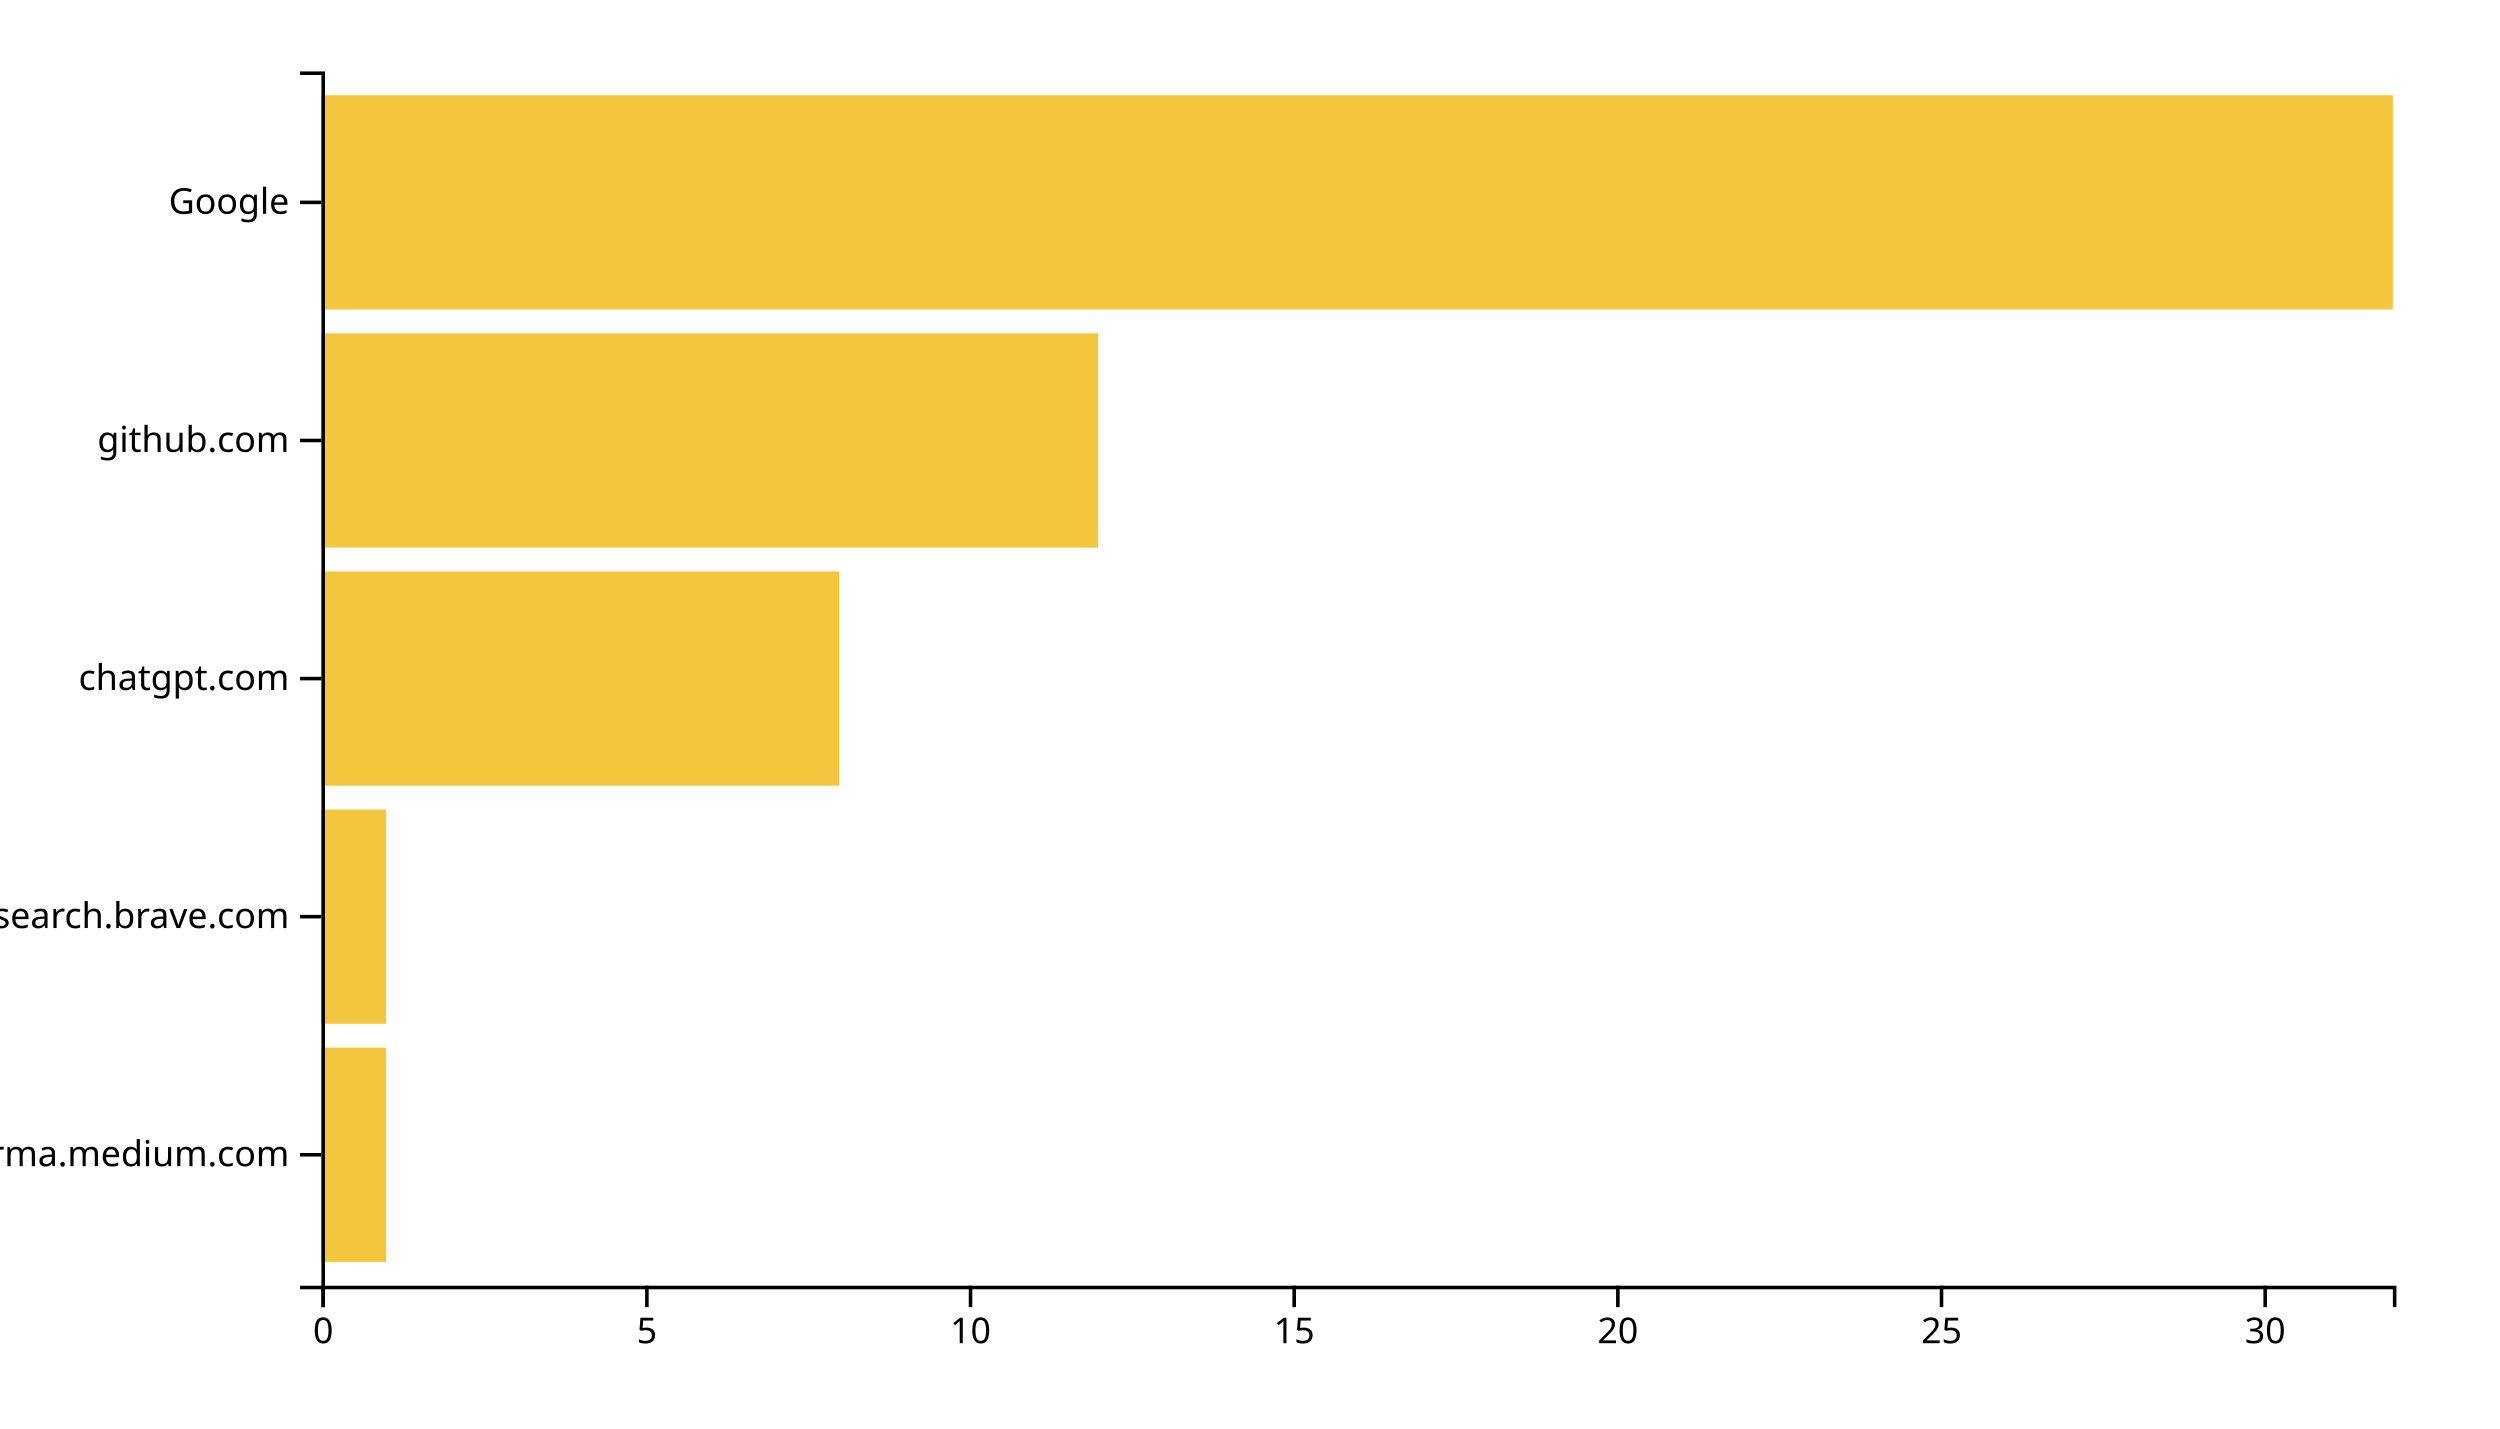
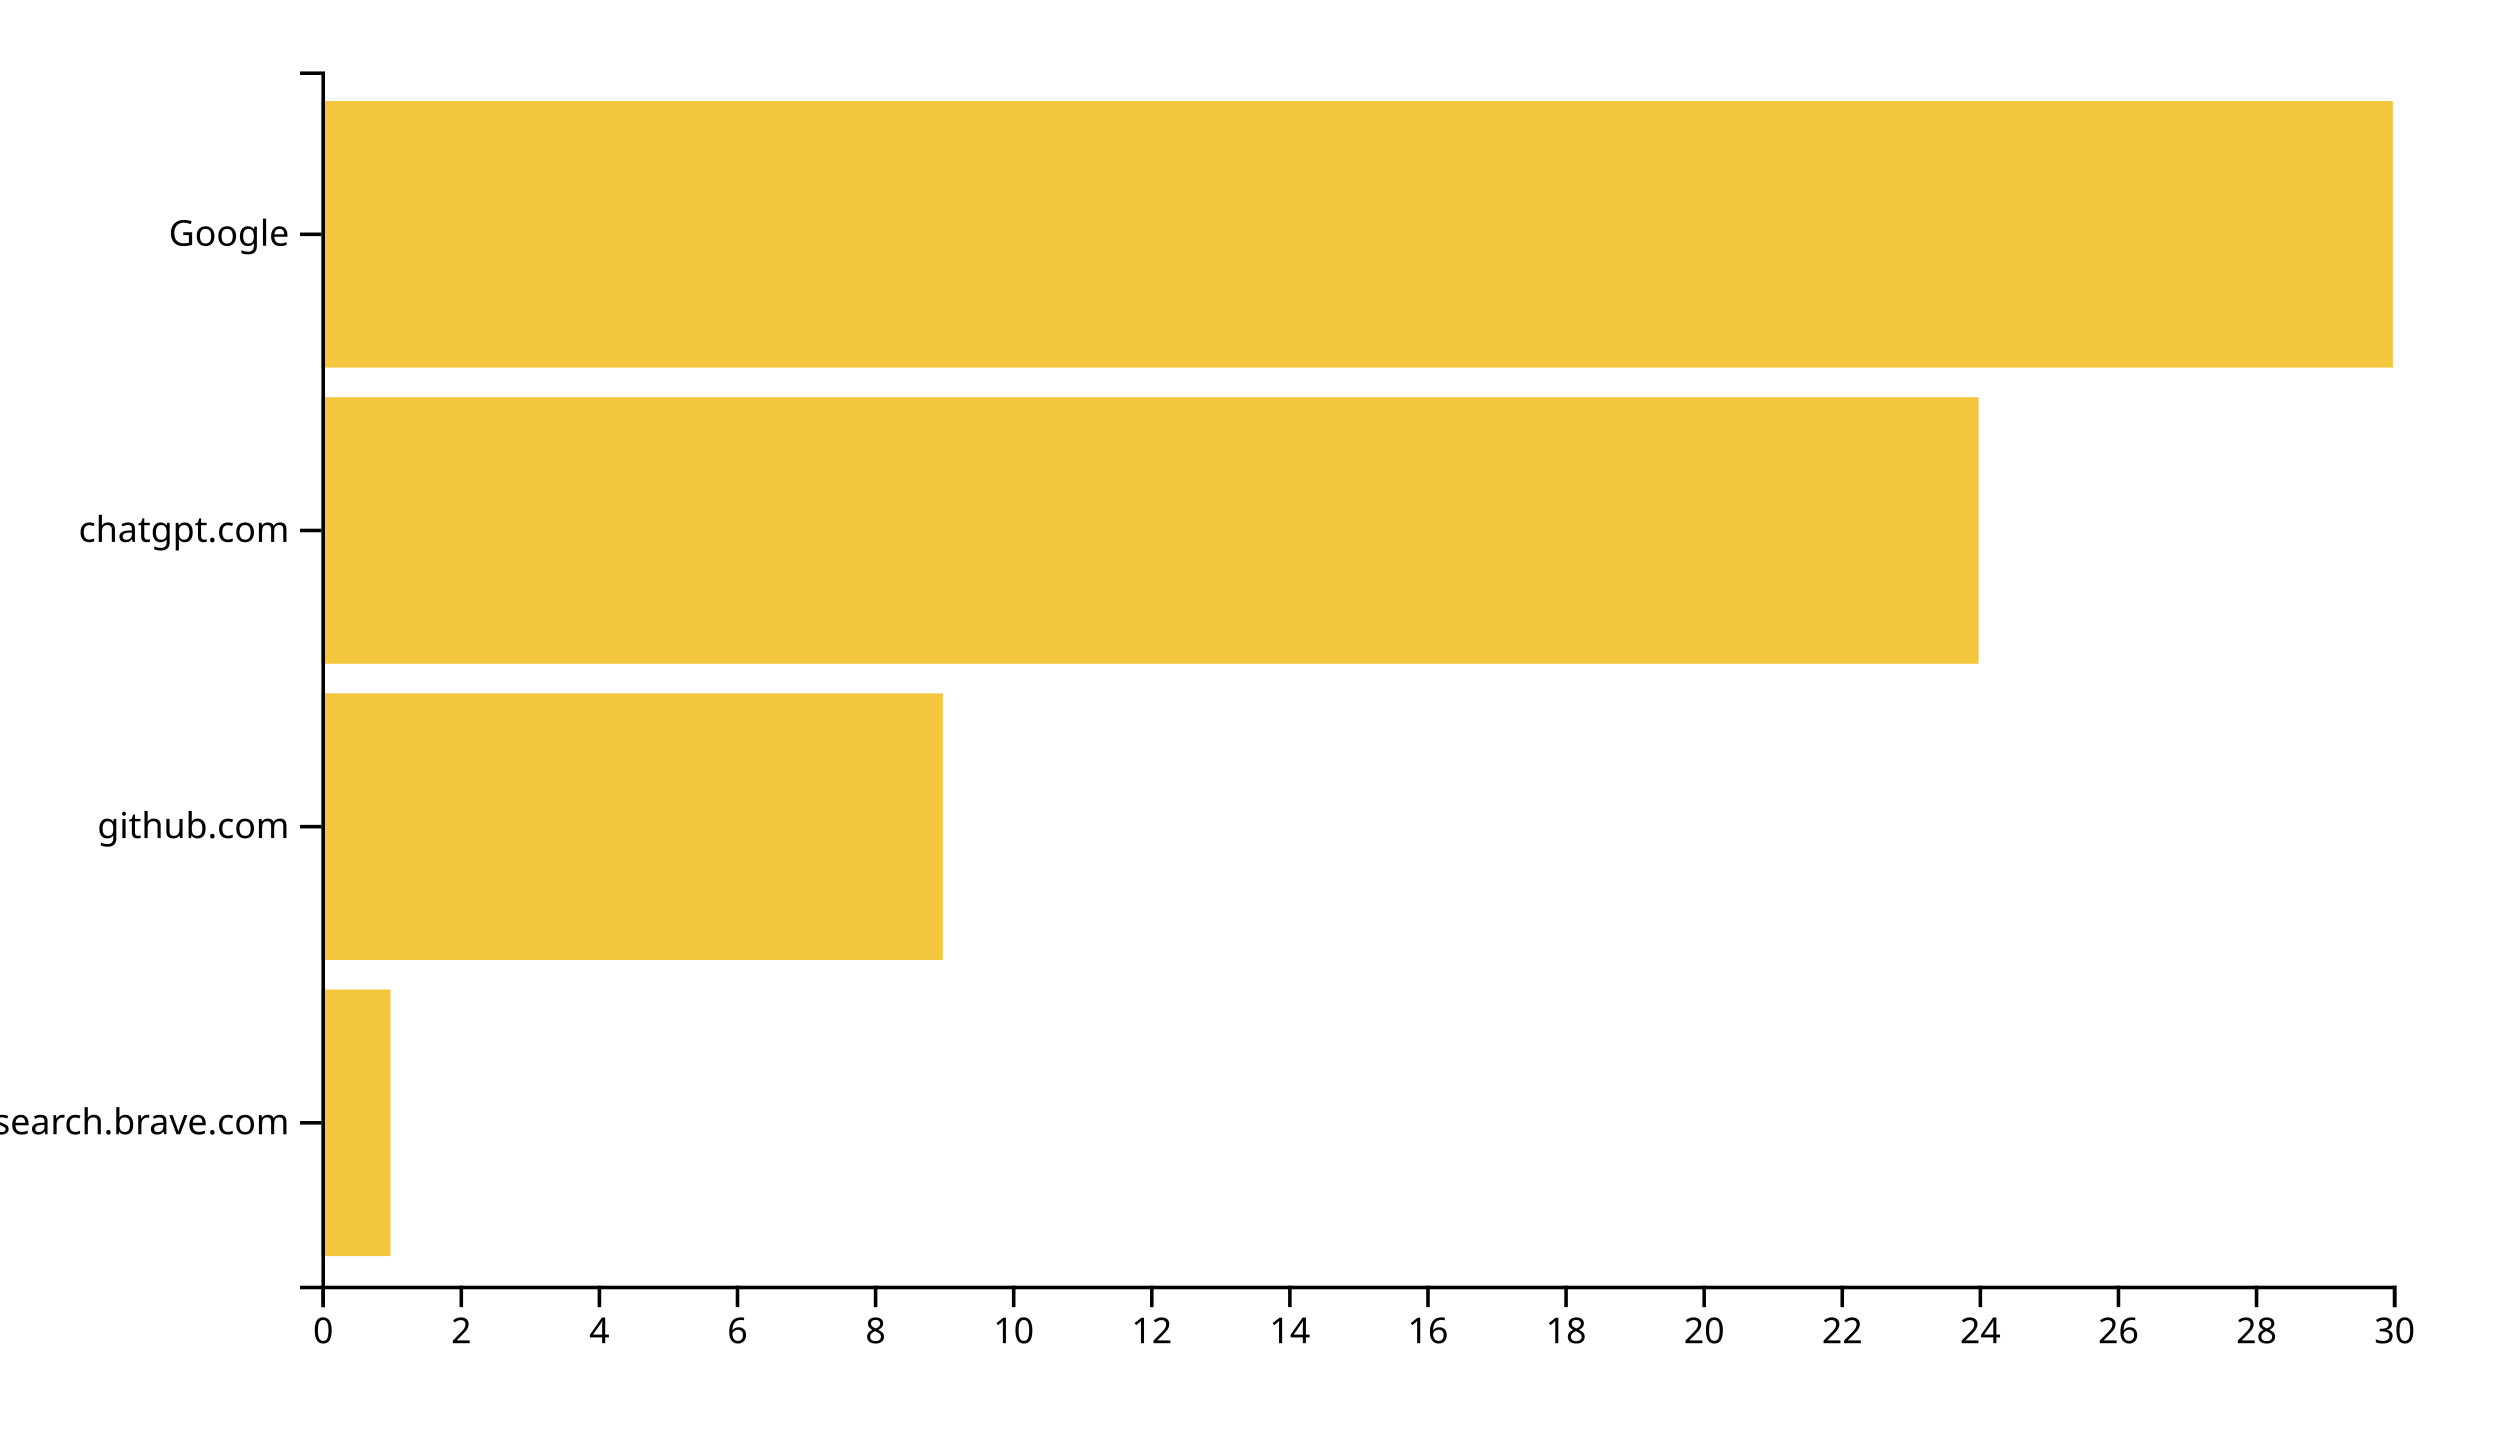
<svg xmlns="http://www.w3.org/2000/svg" width="700" height="400">
  <g transform="translate(90,20)">
-     <rect class="bar" width="18.125" y="273.333" height="60" style="fill: #f4c63d; text-anchor: end;" />
-     <rect class="bar" width="18.125" y="206.667" height="60" style="fill: #f4c63d; text-anchor: end;" />
-     <rect class="bar" width="145" y="140" height="60" style="fill: #f4c63d; text-anchor: end;" />
-     <rect class="bar" width="217.5" y="73.333" height="60" style="fill: #f4c63d; text-anchor: end;" />
-     <rect class="bar" width="580" y="6.667" height="60" style="fill: #f4c63d; text-anchor: end;" />
+     <rect class="bar" width="19.333" y="257.073" height="74.634" style="fill: #f4c63d; text-anchor: end;" />
+     <rect class="bar" width="174" y="174.146" height="74.634" style="fill: #f4c63d; text-anchor: end;" />
+     <rect class="bar" width="464" y="91.22" height="74.634" style="fill: #f4c63d; text-anchor: end;" />
+     <rect class="bar" width="580" y="8.293" height="74.634" style="fill: #f4c63d; text-anchor: end;" />
    <g transform="translate(0,340)" fill="none" font-size="10" font-family="sans-serif" text-anchor="middle">
      <path class="domain" stroke="currentColor" d="M0.5,6V0.5H580.5V6" />
      <g class="tick" opacity="1" transform="translate(0.5,0)">
        <line stroke="currentColor" y2="6" />
        <text fill="currentColor" y="9" dy="0.71em">0</text>
      </g>
-       <g class="tick" opacity="1" transform="translate(91.125,0)">
+       <g class="tick" opacity="1" transform="translate(39.16667,0)">
        <line stroke="currentColor" y2="6" />
-         <text fill="currentColor" y="9" dy="0.71em">5</text>
+         <text fill="currentColor" y="9" dy="0.71em">2</text>
      </g>
-       <g class="tick" opacity="1" transform="translate(181.75,0)">
+       <g class="tick" opacity="1" transform="translate(77.83333,0)">
+         <line stroke="currentColor" y2="6" />
+         <text fill="currentColor" y="9" dy="0.71em">4</text>
+       </g>
+       <g class="tick" opacity="1" transform="translate(116.5,0)">
+         <line stroke="currentColor" y2="6" />
+         <text fill="currentColor" y="9" dy="0.71em">6</text>
+       </g>
+       <g class="tick" opacity="1" transform="translate(155.1667,0)">
+         <line stroke="currentColor" y2="6" />
+         <text fill="currentColor" y="9" dy="0.71em">8</text>
+       </g>
+       <g class="tick" opacity="1" transform="translate(193.8333,0)">
        <line stroke="currentColor" y2="6" />
        <text fill="currentColor" y="9" dy="0.71em">10</text>
      </g>
-       <g class="tick" opacity="1" transform="translate(272.375,0)">
+       <g class="tick" opacity="1" transform="translate(232.5,0)">
        <line stroke="currentColor" y2="6" />
-         <text fill="currentColor" y="9" dy="0.71em">15</text>
+         <text fill="currentColor" y="9" dy="0.71em">12</text>
      </g>
-       <g class="tick" opacity="1" transform="translate(363,0)">
+       <g class="tick" opacity="1" transform="translate(271.1667,0)">
+         <line stroke="currentColor" y2="6" />
+         <text fill="currentColor" y="9" dy="0.71em">14</text>
+       </g>
+       <g class="tick" opacity="1" transform="translate(309.8333,0)">
+         <line stroke="currentColor" y2="6" />
+         <text fill="currentColor" y="9" dy="0.71em">16</text>
+       </g>
+       <g class="tick" opacity="1" transform="translate(348.5,0)">
+         <line stroke="currentColor" y2="6" />
+         <text fill="currentColor" y="9" dy="0.71em">18</text>
+       </g>
+       <g class="tick" opacity="1" transform="translate(387.1667,0)">
        <line stroke="currentColor" y2="6" />
        <text fill="currentColor" y="9" dy="0.71em">20</text>
      </g>
-       <g class="tick" opacity="1" transform="translate(453.625,0)">
+       <g class="tick" opacity="1" transform="translate(425.8333,0)">
        <line stroke="currentColor" y2="6" />
-         <text fill="currentColor" y="9" dy="0.71em">25</text>
+         <text fill="currentColor" y="9" dy="0.71em">22</text>
      </g>
-       <g class="tick" opacity="1" transform="translate(544.25,0)">
+       <g class="tick" opacity="1" transform="translate(464.5,0)">
+         <line stroke="currentColor" y2="6" />
+         <text fill="currentColor" y="9" dy="0.71em">24</text>
+       </g>
+       <g class="tick" opacity="1" transform="translate(503.1667,0)">
+         <line stroke="currentColor" y2="6" />
+         <text fill="currentColor" y="9" dy="0.71em">26</text>
+       </g>
+       <g class="tick" opacity="1" transform="translate(541.8333,0)">
+         <line stroke="currentColor" y2="6" />
+         <text fill="currentColor" y="9" dy="0.71em">28</text>
+       </g>
+       <g class="tick" opacity="1" transform="translate(580.5,0)">
        <line stroke="currentColor" y2="6" />
        <text fill="currentColor" y="9" dy="0.71em">30</text>
      </g>
    </g>
    <g fill="none" font-size="10" font-family="sans-serif" text-anchor="end">
      <path class="domain" stroke="currentColor" d="M-6,340.5H0.5V0.5H-6" />
-       <g class="tick" opacity="1" transform="translate(0,303.3333)">
-         <line stroke="currentColor" x2="-6" />
-         <text fill="currentColor" x="-9" dy="0.32em">xgirma.medium.com</text>
-       </g>
-       <g class="tick" opacity="1" transform="translate(0,236.6667)">
+       <g class="tick" opacity="1" transform="translate(0,294.3902)">
        <line stroke="currentColor" x2="-6" />
        <text fill="currentColor" x="-9" dy="0.32em">search.brave.com</text>
      </g>
-       <g class="tick" opacity="1" transform="translate(0,170)">
+       <g class="tick" opacity="1" transform="translate(0,211.4634)">
+         <line stroke="currentColor" x2="-6" />
+         <text fill="currentColor" x="-9" dy="0.32em">github.com</text>
+       </g>
+       <g class="tick" opacity="1" transform="translate(0,128.5366)">
        <line stroke="currentColor" x2="-6" />
        <text fill="currentColor" x="-9" dy="0.32em">chatgpt.com</text>
      </g>
-       <g class="tick" opacity="1" transform="translate(0,103.3333)">
-         <line stroke="currentColor" x2="-6" />
-         <text fill="currentColor" x="-9" dy="0.32em">github.com</text>
-       </g>
-       <g class="tick" opacity="1" transform="translate(0,36.66667)">
+       <g class="tick" opacity="1" transform="translate(0,45.60976)">
        <line stroke="currentColor" x2="-6" />
        <text fill="currentColor" x="-9" dy="0.32em">Google</text>
      </g>
    </g>
  </g>
</svg>
